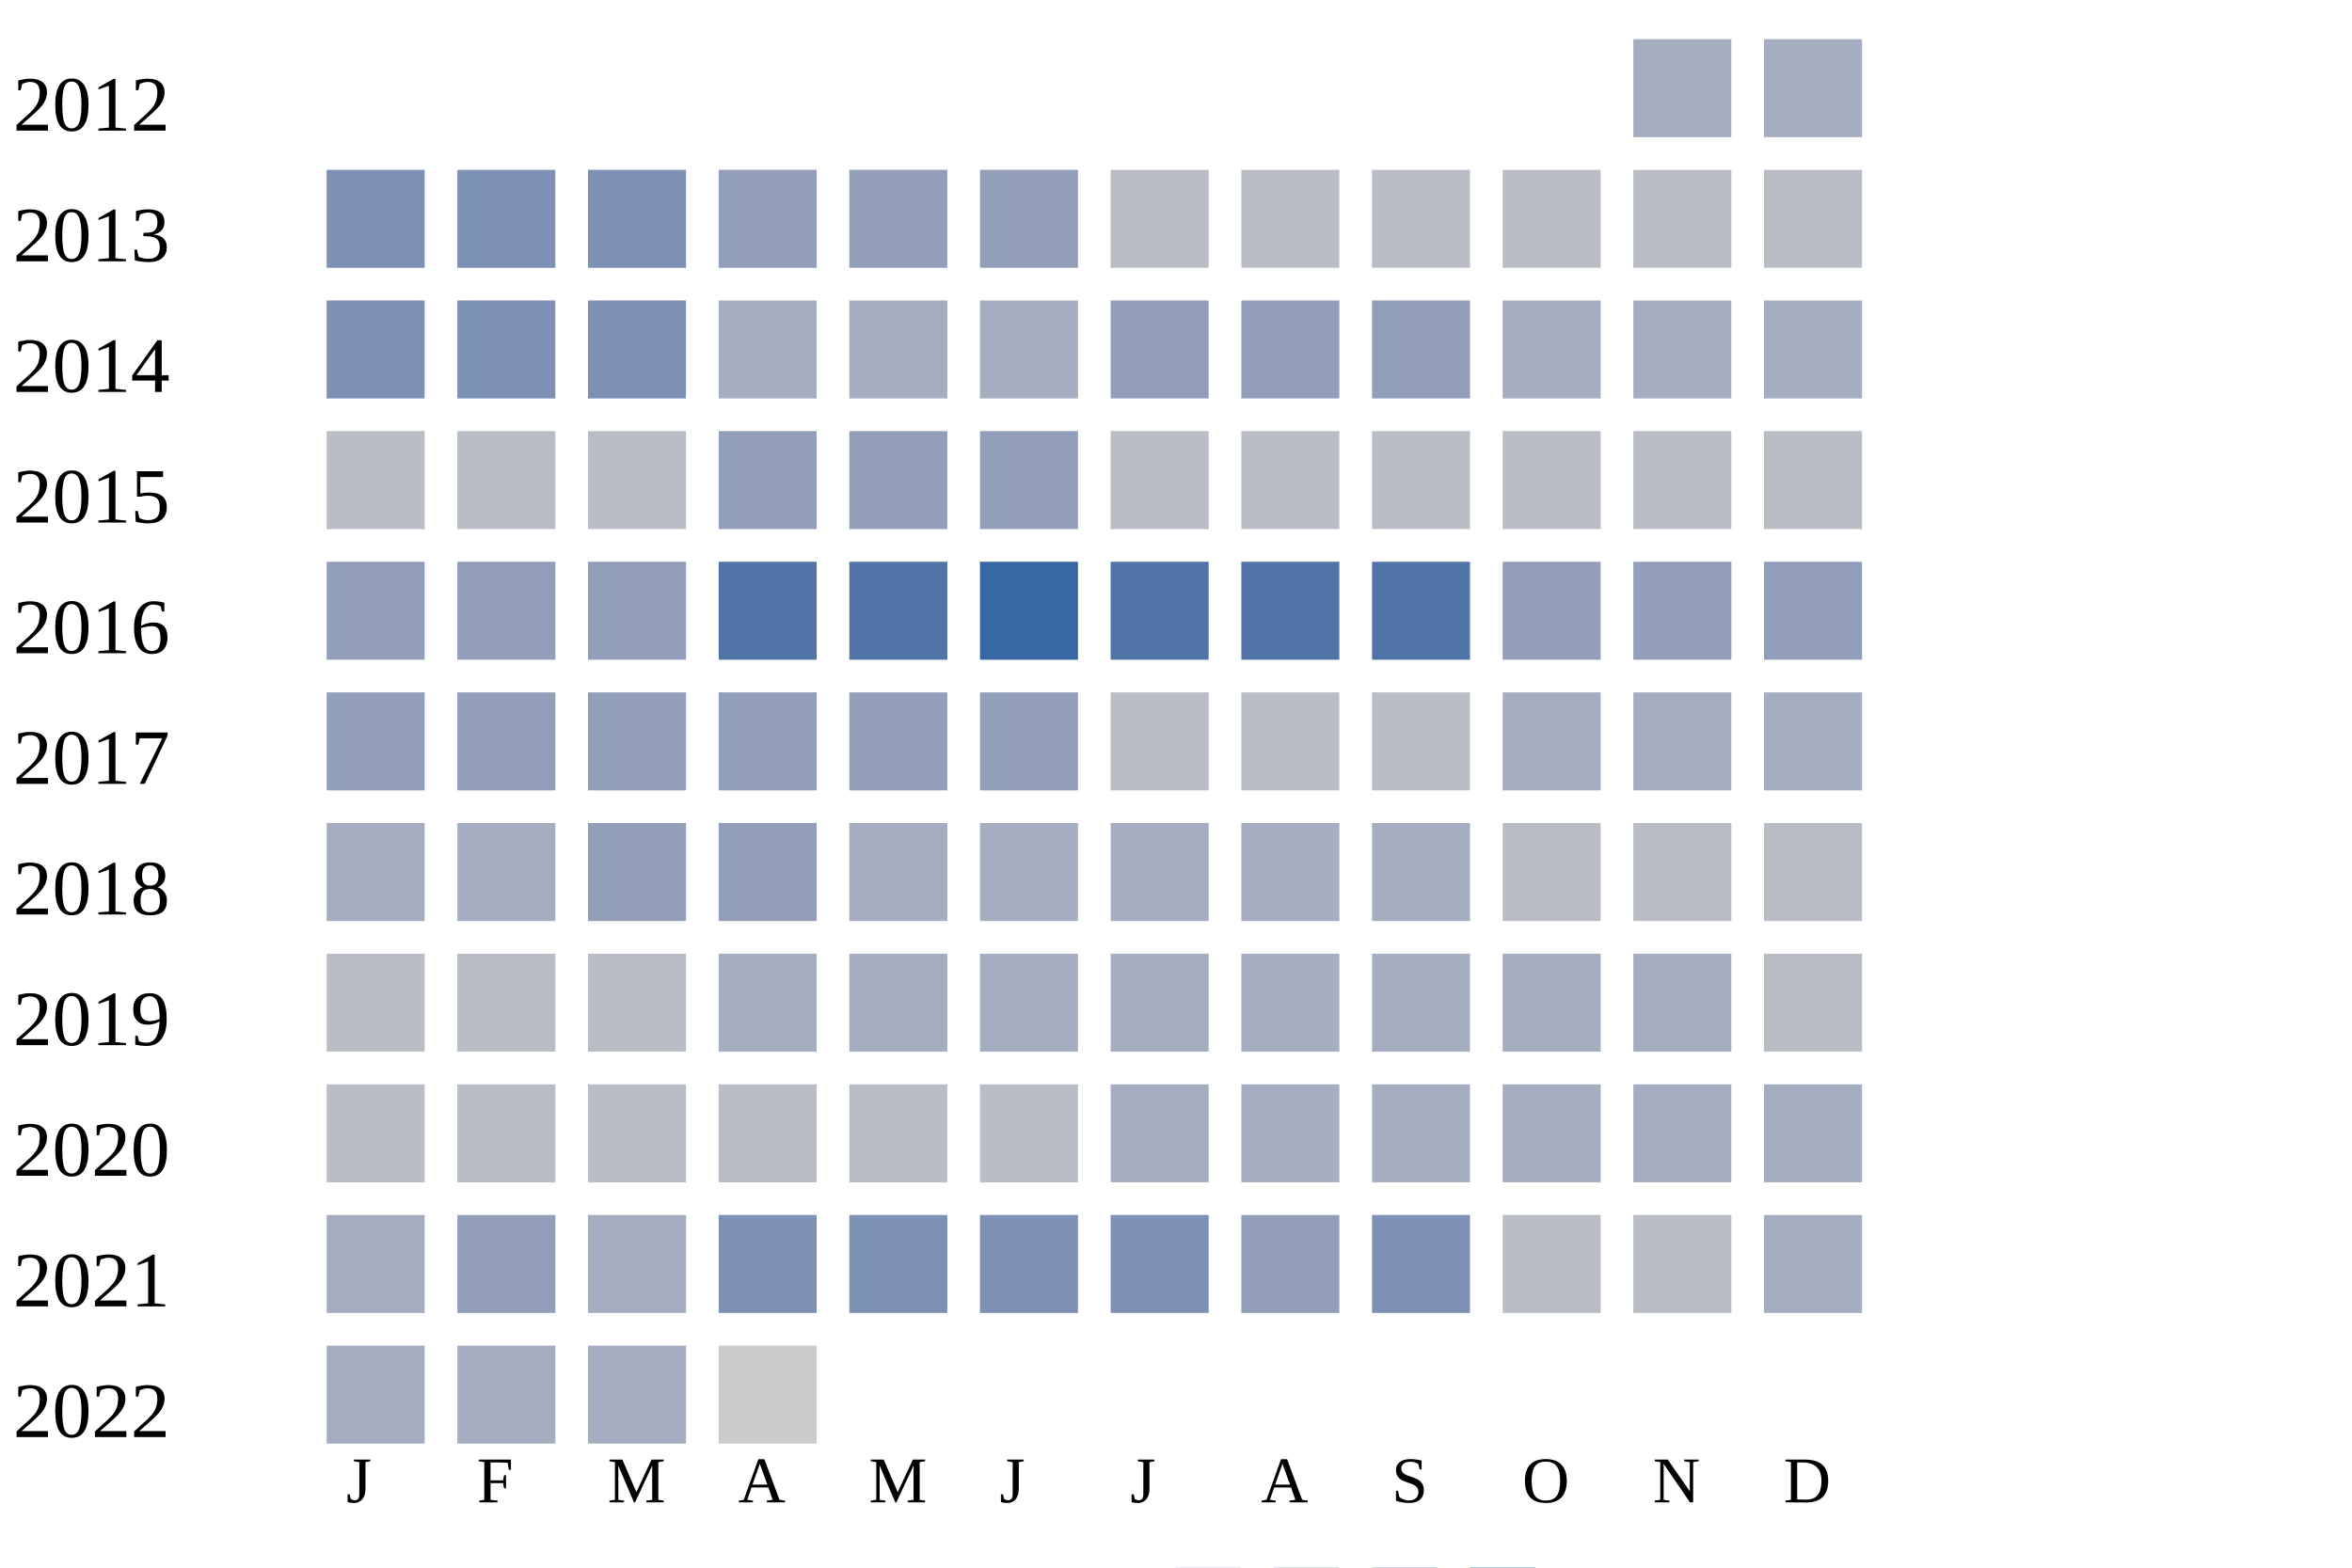
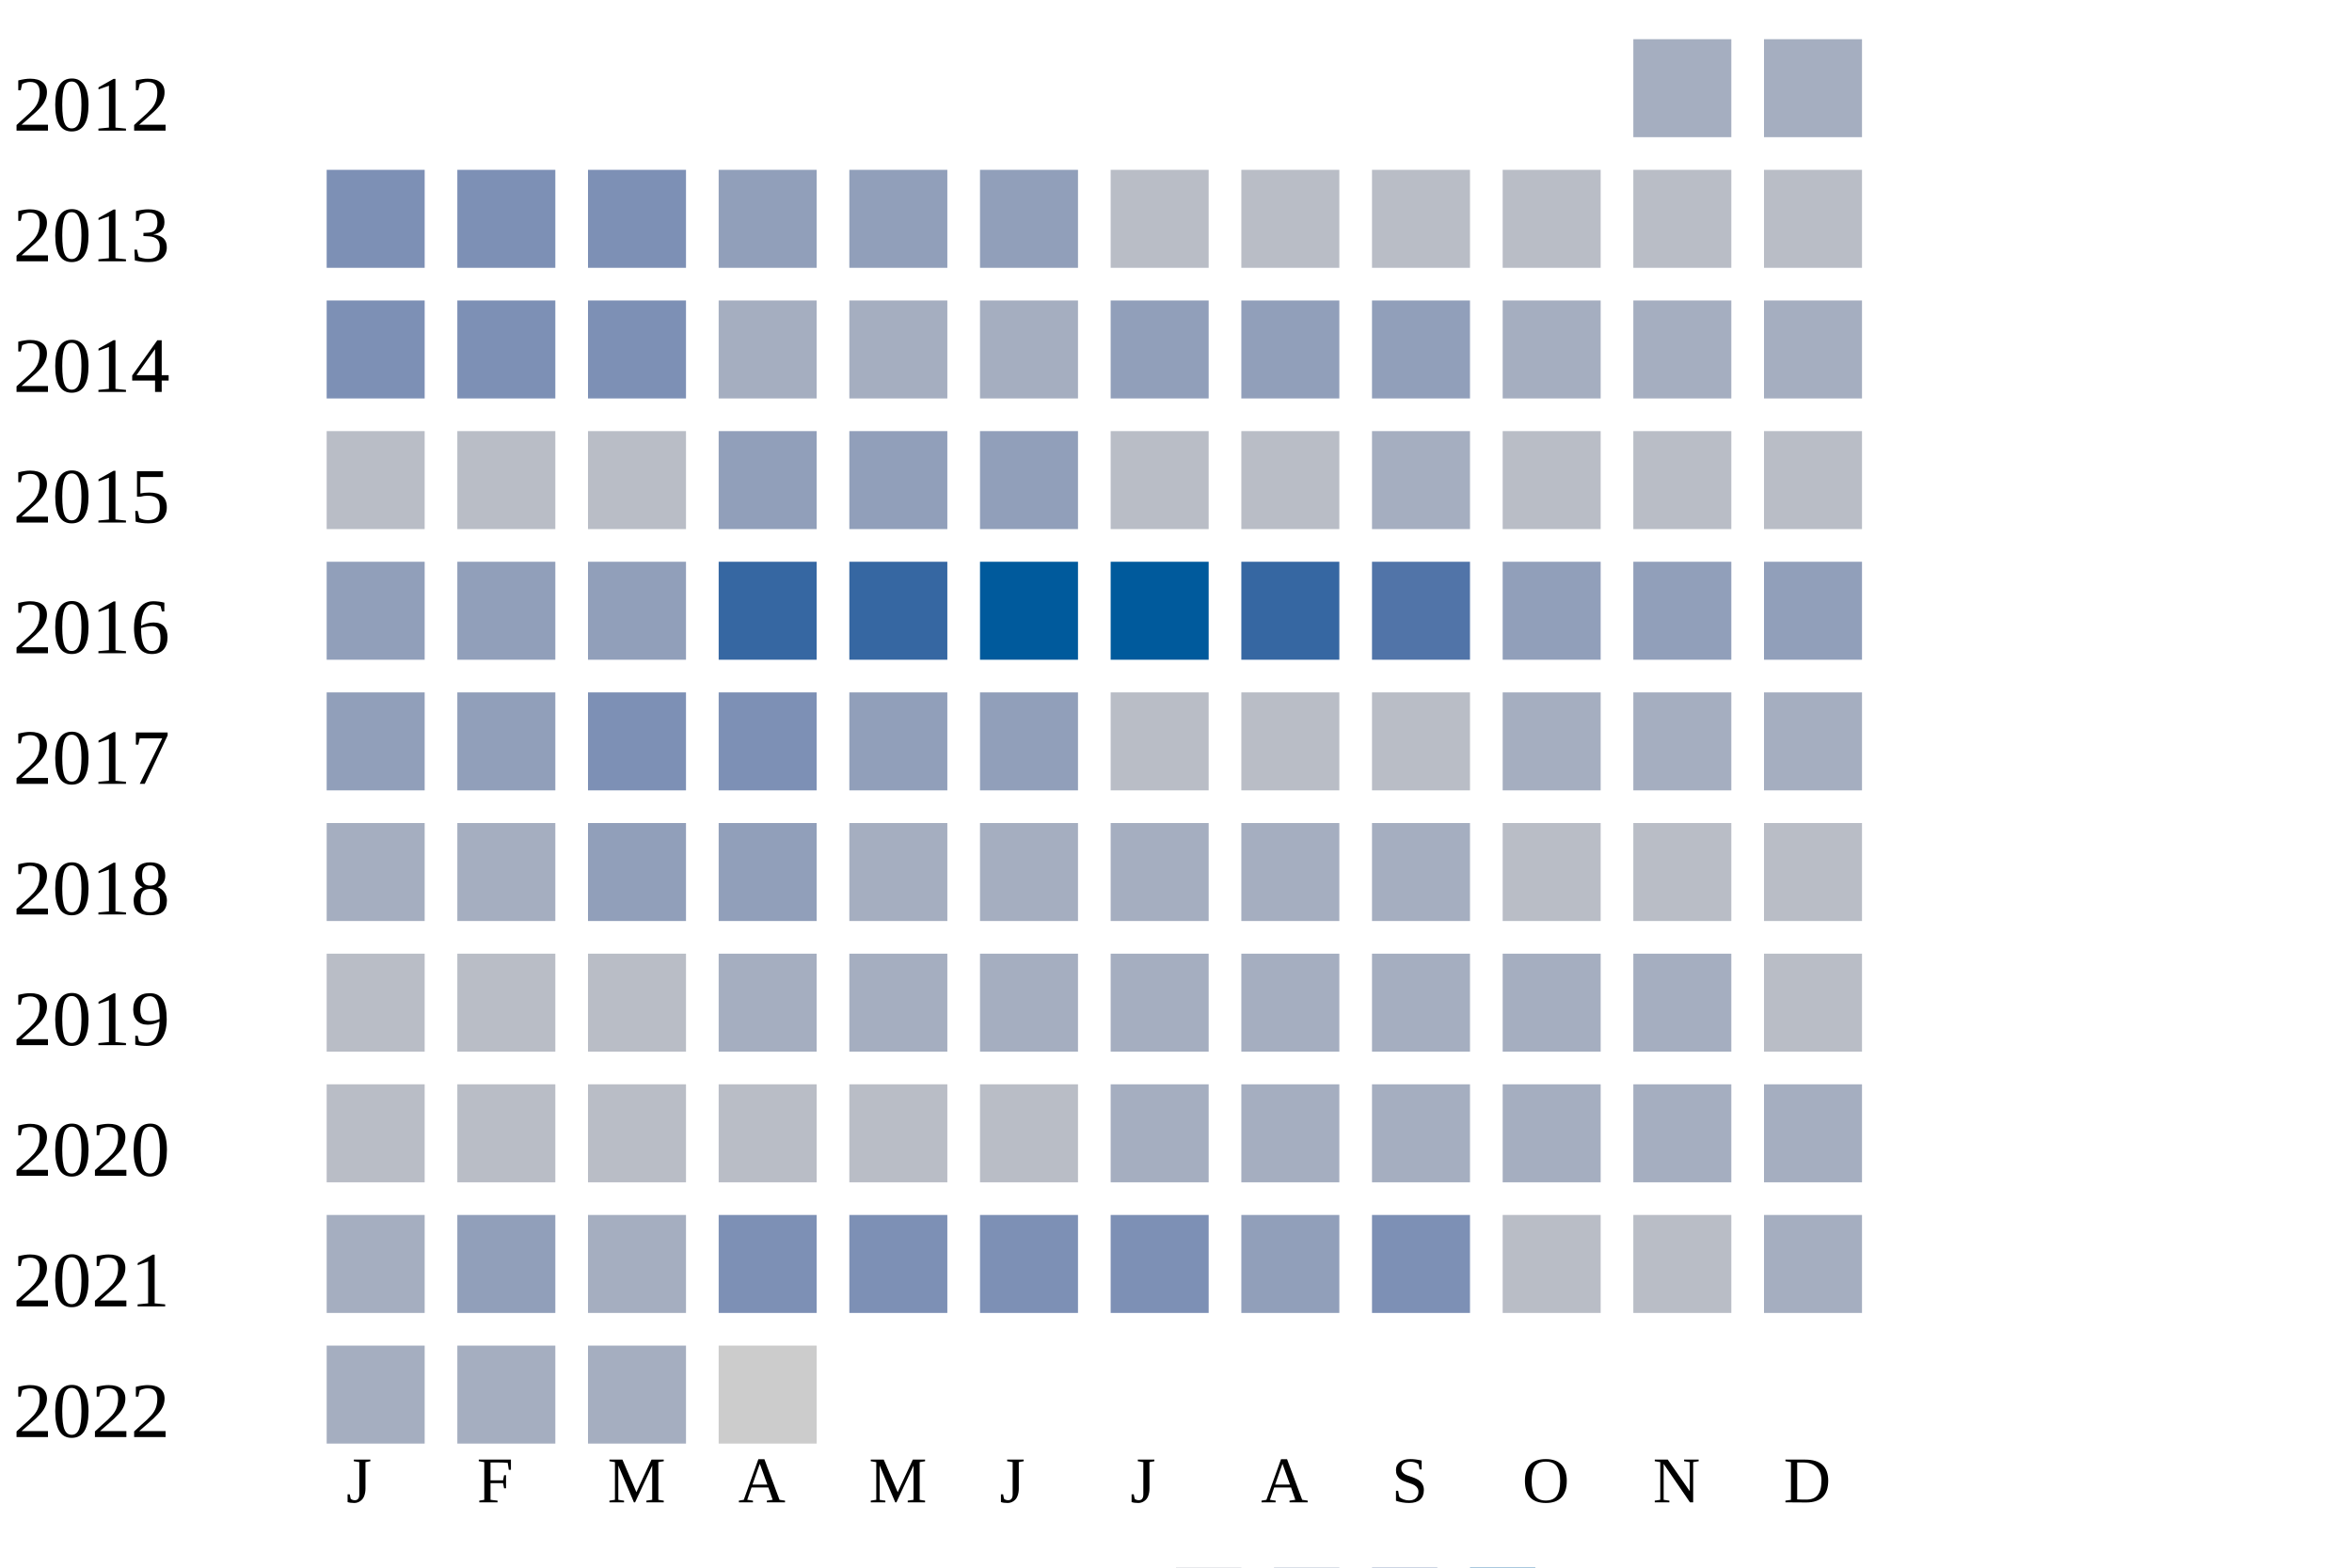
<svg xmlns="http://www.w3.org/2000/svg" width="360" height="240">
  <g transform="translate(0 0)">
    <text x="2" y="20">2012</text>
    <rect x="250" y="6" width="15" height="15" fill="#a5aec0" />
    <rect x="270" y="6" width="15" height="15" fill="#a5aec0" />
  </g>
  <g transform="translate(0 20)">
    <text x="2" y="20">2013</text>
    <rect x="50" y="6" width="15" height="15" fill="#7d90b5" />
    <rect x="70" y="6" width="15" height="15" fill="#7d90b5" />
    <rect x="90" y="6" width="15" height="15" fill="#7d90b5" />
    <rect x="110" y="6" width="15" height="15" fill="#919fba" />
    <rect x="130" y="6" width="15" height="15" fill="#919fba" />
    <rect x="150" y="6" width="15" height="15" fill="#919fba" />
    <rect x="170" y="6" width="15" height="15" fill="#b9bdc6" />
    <rect x="190" y="6" width="15" height="15" fill="#b9bdc6" />
    <rect x="210" y="6" width="15" height="15" fill="#b9bdc6" />
    <rect x="230" y="6" width="15" height="15" fill="#b9bdc6" />
    <rect x="250" y="6" width="15" height="15" fill="#b9bdc6" />
    <rect x="270" y="6" width="15" height="15" fill="#b9bdc6" />
  </g>
  <g transform="translate(0 40)">
    <text x="2" y="20">2014</text>
    <rect x="50" y="6" width="15" height="15" fill="#7d90b5" />
    <rect x="70" y="6" width="15" height="15" fill="#7d90b5" />
    <rect x="90" y="6" width="15" height="15" fill="#7d90b5" />
    <rect x="110" y="6" width="15" height="15" fill="#a5aec0" />
    <rect x="130" y="6" width="15" height="15" fill="#a5aec0" />
    <rect x="150" y="6" width="15" height="15" fill="#a5aec0" />
    <rect x="170" y="6" width="15" height="15" fill="#919fba" />
    <rect x="190" y="6" width="15" height="15" fill="#919fba" />
    <rect x="210" y="6" width="15" height="15" fill="#919fba" />
    <rect x="230" y="6" width="15" height="15" fill="#a5aec0" />
    <rect x="250" y="6" width="15" height="15" fill="#a5aec0" />
    <rect x="270" y="6" width="15" height="15" fill="#a5aec0" />
  </g>
  <g transform="translate(0 60)">
    <text x="2" y="20">2015</text>
    <rect x="50" y="6" width="15" height="15" fill="#b9bdc6" />
    <rect x="70" y="6" width="15" height="15" fill="#b9bdc6" />
    <rect x="90" y="6" width="15" height="15" fill="#b9bdc6" />
    <rect x="110" y="6" width="15" height="15" fill="#919fba" />
    <rect x="130" y="6" width="15" height="15" fill="#919fba" />
    <rect x="150" y="6" width="15" height="15" fill="#919fba" />
    <rect x="170" y="6" width="15" height="15" fill="#b9bdc6" />
    <rect x="190" y="6" width="15" height="15" fill="#b9bdc6" />
-     <rect x="210" y="6" width="15" height="15" fill="#b9bdc6" />
+     <rect x="210" y="6" width="15" height="15" fill="#a5aec0" />
    <rect x="230" y="6" width="15" height="15" fill="#b9bdc6" />
    <rect x="250" y="6" width="15" height="15" fill="#b9bdc6" />
    <rect x="270" y="6" width="15" height="15" fill="#b9bdc6" />
  </g>
  <g transform="translate(0 80)">
    <text x="2" y="20">2016</text>
    <rect x="50" y="6" width="15" height="15" fill="#919fba" />
    <rect x="70" y="6" width="15" height="15" fill="#919fba" />
    <rect x="90" y="6" width="15" height="15" fill="#919fba" />
-     <rect x="110" y="6" width="15" height="15" fill="#5174a8" />
-     <rect x="130" y="6" width="15" height="15" fill="#5174a8" />
-     <rect x="150" y="6" width="15" height="15" fill="#3667a2" />
-     <rect x="170" y="6" width="15" height="15" fill="#5174a8" />
-     <rect x="190" y="6" width="15" height="15" fill="#5174a8" />
+     <rect x="110" y="6" width="15" height="15" fill="#3667a2" />
+     <rect x="130" y="6" width="15" height="15" fill="#3667a2" />
+     <rect x="150" y="6" width="15" height="15" fill="#005a9c" />
+     <rect x="170" y="6" width="15" height="15" fill="#005a9c" />
+     <rect x="190" y="6" width="15" height="15" fill="#3667a2" />
    <rect x="210" y="6" width="15" height="15" fill="#5174a8" />
    <rect x="230" y="6" width="15" height="15" fill="#919fba" />
    <rect x="250" y="6" width="15" height="15" fill="#919fba" />
    <rect x="270" y="6" width="15" height="15" fill="#919fba" />
  </g>
  <g transform="translate(0 100)">
    <text x="2" y="20">2017</text>
    <rect x="50" y="6" width="15" height="15" fill="#919fba" />
    <rect x="70" y="6" width="15" height="15" fill="#919fba" />
-     <rect x="90" y="6" width="15" height="15" fill="#919fba" />
-     <rect x="110" y="6" width="15" height="15" fill="#919fba" />
+     <rect x="90" y="6" width="15" height="15" fill="#7d90b5" />
+     <rect x="110" y="6" width="15" height="15" fill="#7d90b5" />
    <rect x="130" y="6" width="15" height="15" fill="#919fba" />
    <rect x="150" y="6" width="15" height="15" fill="#919fba" />
    <rect x="170" y="6" width="15" height="15" fill="#b9bdc6" />
    <rect x="190" y="6" width="15" height="15" fill="#b9bdc6" />
    <rect x="210" y="6" width="15" height="15" fill="#b9bdc6" />
    <rect x="230" y="6" width="15" height="15" fill="#a5aec0" />
    <rect x="250" y="6" width="15" height="15" fill="#a5aec0" />
    <rect x="270" y="6" width="15" height="15" fill="#a5aec0" />
  </g>
  <g transform="translate(0 120)">
    <text x="2" y="20">2018</text>
    <rect x="50" y="6" width="15" height="15" fill="#a5aec0" />
    <rect x="70" y="6" width="15" height="15" fill="#a5aec0" />
    <rect x="90" y="6" width="15" height="15" fill="#919fba" />
    <rect x="110" y="6" width="15" height="15" fill="#919fba" />
    <rect x="130" y="6" width="15" height="15" fill="#a5aec0" />
    <rect x="150" y="6" width="15" height="15" fill="#a5aec0" />
    <rect x="170" y="6" width="15" height="15" fill="#a5aec0" />
    <rect x="190" y="6" width="15" height="15" fill="#a5aec0" />
    <rect x="210" y="6" width="15" height="15" fill="#a5aec0" />
    <rect x="230" y="6" width="15" height="15" fill="#b9bdc6" />
    <rect x="250" y="6" width="15" height="15" fill="#b9bdc6" />
    <rect x="270" y="6" width="15" height="15" fill="#b9bdc6" />
  </g>
  <g transform="translate(0 140)">
    <text x="2" y="20">2019</text>
    <rect x="50" y="6" width="15" height="15" fill="#b9bdc6" />
    <rect x="70" y="6" width="15" height="15" fill="#b9bdc6" />
    <rect x="90" y="6" width="15" height="15" fill="#b9bdc6" />
    <rect x="110" y="6" width="15" height="15" fill="#a5aec0" />
    <rect x="130" y="6" width="15" height="15" fill="#a5aec0" />
    <rect x="150" y="6" width="15" height="15" fill="#a5aec0" />
    <rect x="170" y="6" width="15" height="15" fill="#a5aec0" />
    <rect x="190" y="6" width="15" height="15" fill="#a5aec0" />
    <rect x="210" y="6" width="15" height="15" fill="#a5aec0" />
    <rect x="230" y="6" width="15" height="15" fill="#a5aec0" />
    <rect x="250" y="6" width="15" height="15" fill="#a5aec0" />
    <rect x="270" y="6" width="15" height="15" fill="#b9bdc6" />
  </g>
  <g transform="translate(0 160)">
    <text x="2" y="20">2020</text>
    <rect x="50" y="6" width="15" height="15" fill="#b9bdc6" />
    <rect x="70" y="6" width="15" height="15" fill="#b9bdc6" />
    <rect x="90" y="6" width="15" height="15" fill="#b9bdc6" />
    <rect x="110" y="6" width="15" height="15" fill="#b9bdc6" />
    <rect x="130" y="6" width="15" height="15" fill="#b9bdc6" />
    <rect x="150" y="6" width="15" height="15" fill="#b9bdc6" />
    <rect x="170" y="6" width="15" height="15" fill="#a5aec0" />
    <rect x="190" y="6" width="15" height="15" fill="#a5aec0" />
    <rect x="210" y="6" width="15" height="15" fill="#a5aec0" />
    <rect x="230" y="6" width="15" height="15" fill="#a5aec0" />
    <rect x="250" y="6" width="15" height="15" fill="#a5aec0" />
    <rect x="270" y="6" width="15" height="15" fill="#a5aec0" />
  </g>
  <g transform="translate(0 180)">
    <text x="2" y="20">2021</text>
    <rect x="50" y="6" width="15" height="15" fill="#a5aec0" />
    <rect x="70" y="6" width="15" height="15" fill="#919fba" />
    <rect x="90" y="6" width="15" height="15" fill="#a5aec0" />
    <rect x="110" y="6" width="15" height="15" fill="#7d90b5" />
    <rect x="130" y="6" width="15" height="15" fill="#7d90b5" />
    <rect x="150" y="6" width="15" height="15" fill="#7d90b5" />
    <rect x="170" y="6" width="15" height="15" fill="#7d90b5" />
    <rect x="190" y="6" width="15" height="15" fill="#919fba" />
    <rect x="210" y="6" width="15" height="15" fill="#7d90b5" />
    <rect x="230" y="6" width="15" height="15" fill="#b9bdc6" />
    <rect x="250" y="6" width="15" height="15" fill="#b9bdc6" />
    <rect x="270" y="6" width="15" height="15" fill="#a5aec0" />
  </g>
  <g transform="translate(0 200)">
    <text x="2" y="20">2022</text>
    <rect x="50" y="6" width="15" height="15" fill="#a5aec0" />
    <rect x="70" y="6" width="15" height="15" fill="#a5aec0" />
    <rect x="90" y="6" width="15" height="15" fill="#a5aec0" />
    <rect x="110" y="6" width="15" height="15" fill="#cccccc" />
  </g>
  <text style="font-size: 10px; text-align: center" x="53" y="230">J</text>
  <text style="font-size: 10px; text-align: center" x="73" y="230">F</text>
  <text style="font-size: 10px; text-align: center" x="93" y="230">M</text>
  <text style="font-size: 10px; text-align: center" x="113" y="230">A</text>
  <text style="font-size: 10px; text-align: center" x="133" y="230">M</text>
  <text style="font-size: 10px; text-align: center" x="153" y="230">J</text>
  <text style="font-size: 10px; text-align: center" x="173" y="230">J</text>
  <text style="font-size: 10px; text-align: center" x="193" y="230">A</text>
  <text style="font-size: 10px; text-align: center" x="213" y="230">S</text>
  <text style="font-size: 10px; text-align: center" x="233" y="230">O</text>
  <text style="font-size: 10px; text-align: center" x="253" y="230">N</text>
  <text style="font-size: 10px; text-align: center" x="273" y="230">D</text>
  <text style="font-size: 10px;" x="155" y="249">Less</text>
  <rect fill="#b9bdc6" width="10" height="10" x="180" y="240" />
  <rect fill="#919fba" width="10" height="10" x="195" y="240" />
  <rect fill="#6882ae" width="10" height="10" x="210" y="240" />
  <rect fill="#005a9c" width="10" height="10" x="225" y="240" />
  <text x="240" y="249" style="font-size: 10px;">More</text>
</svg>
